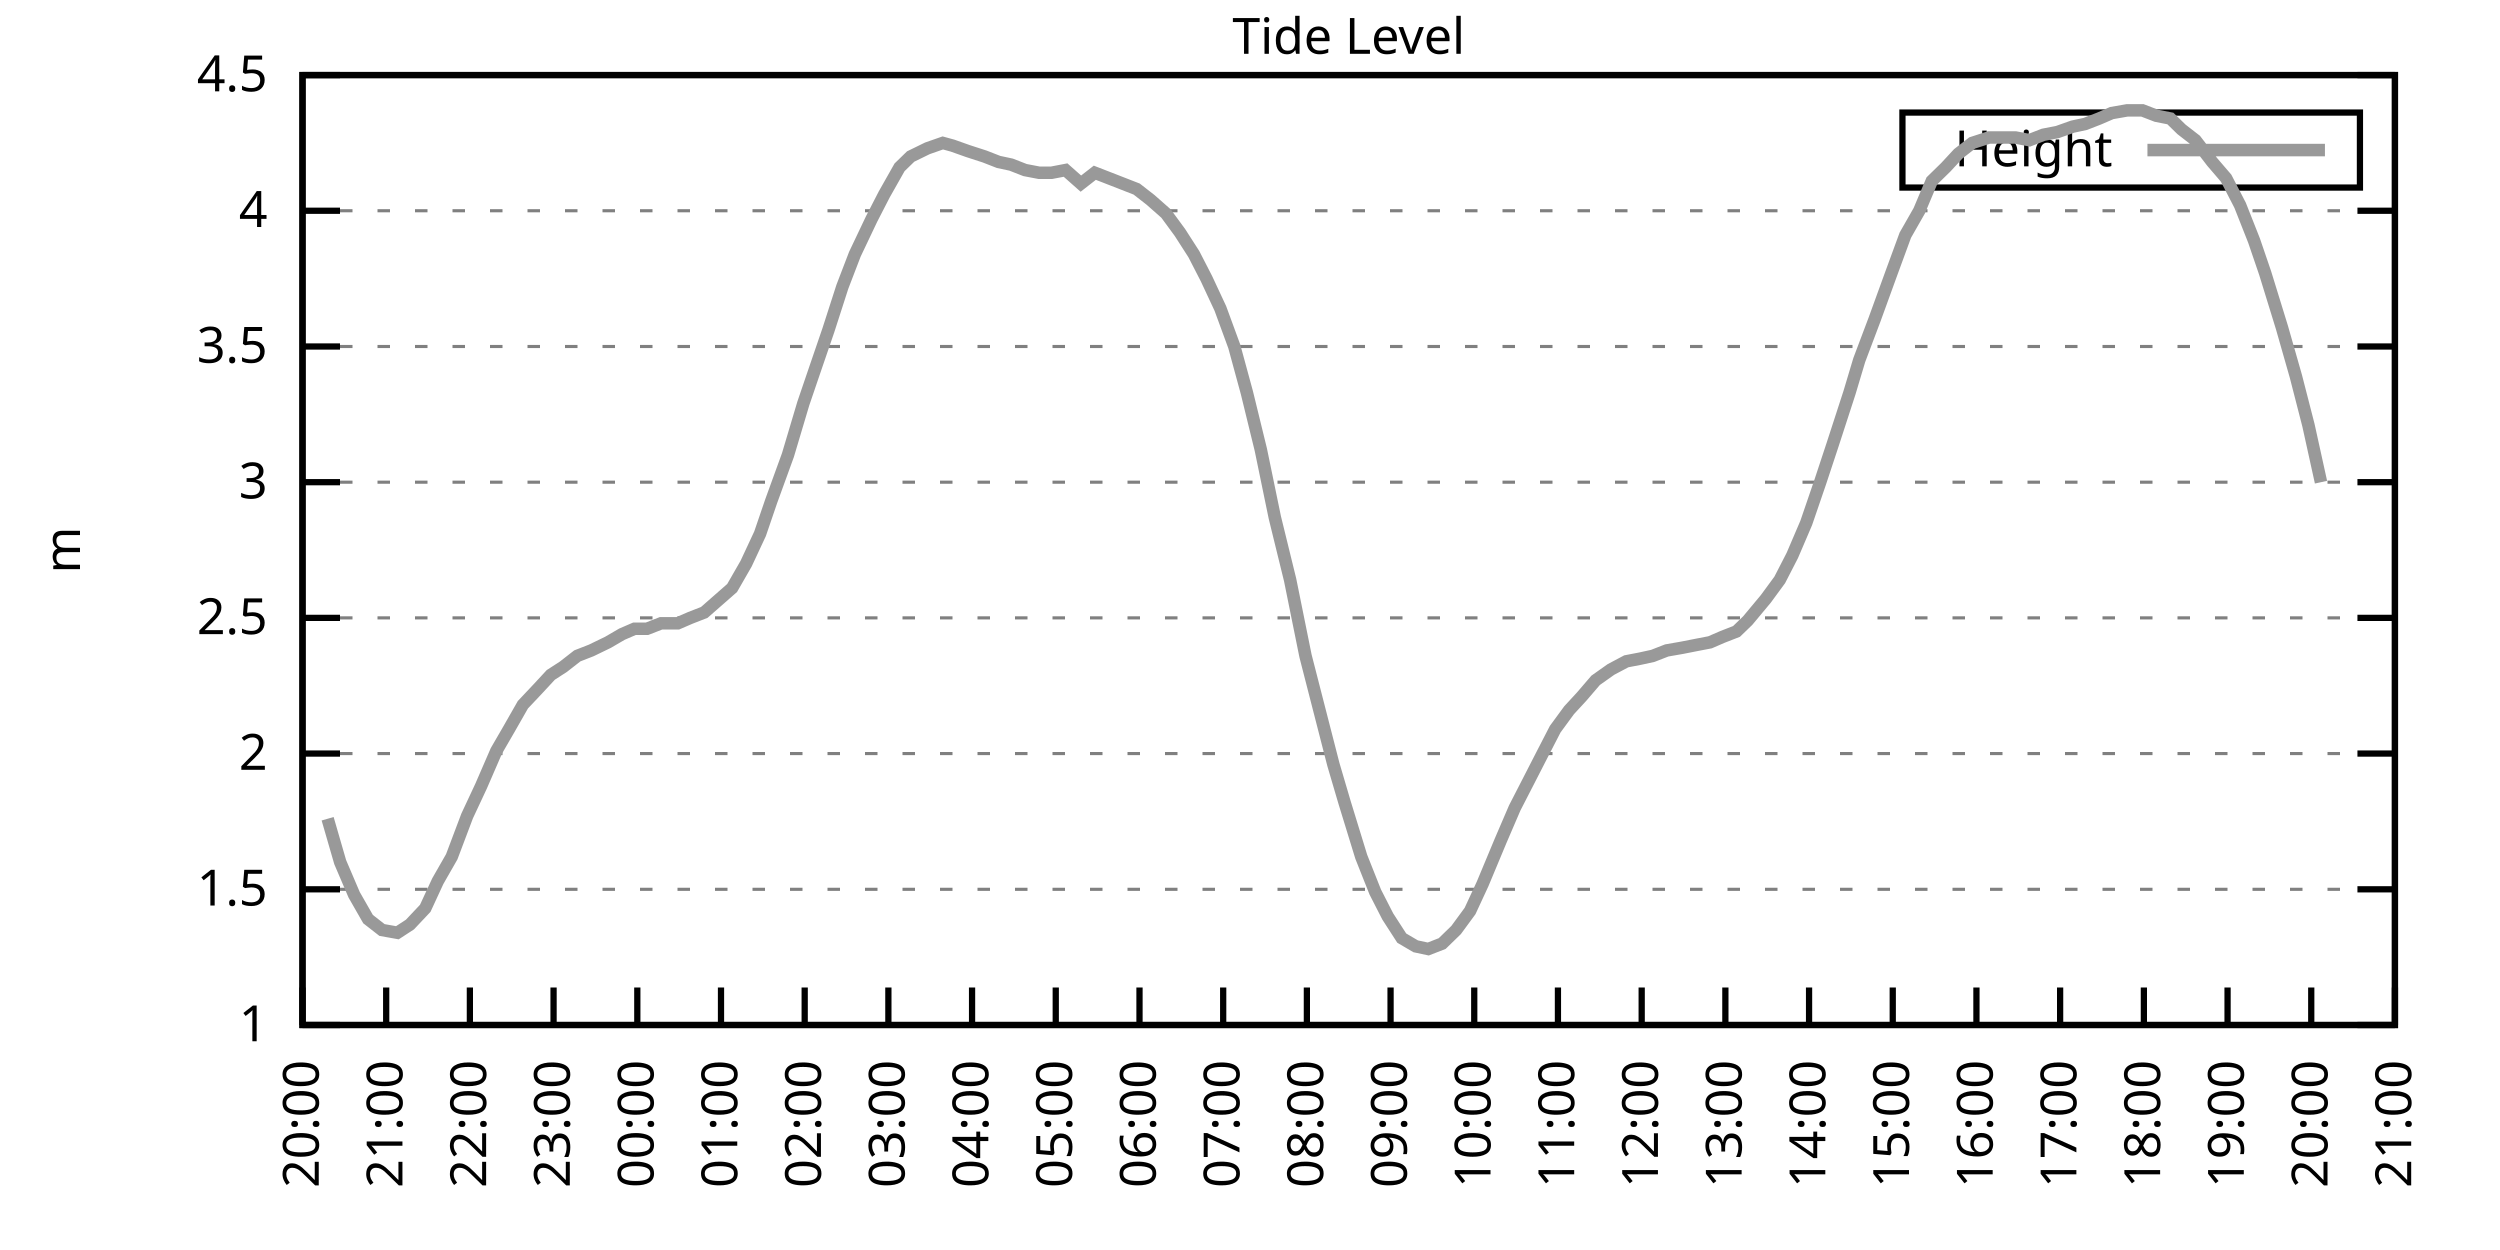
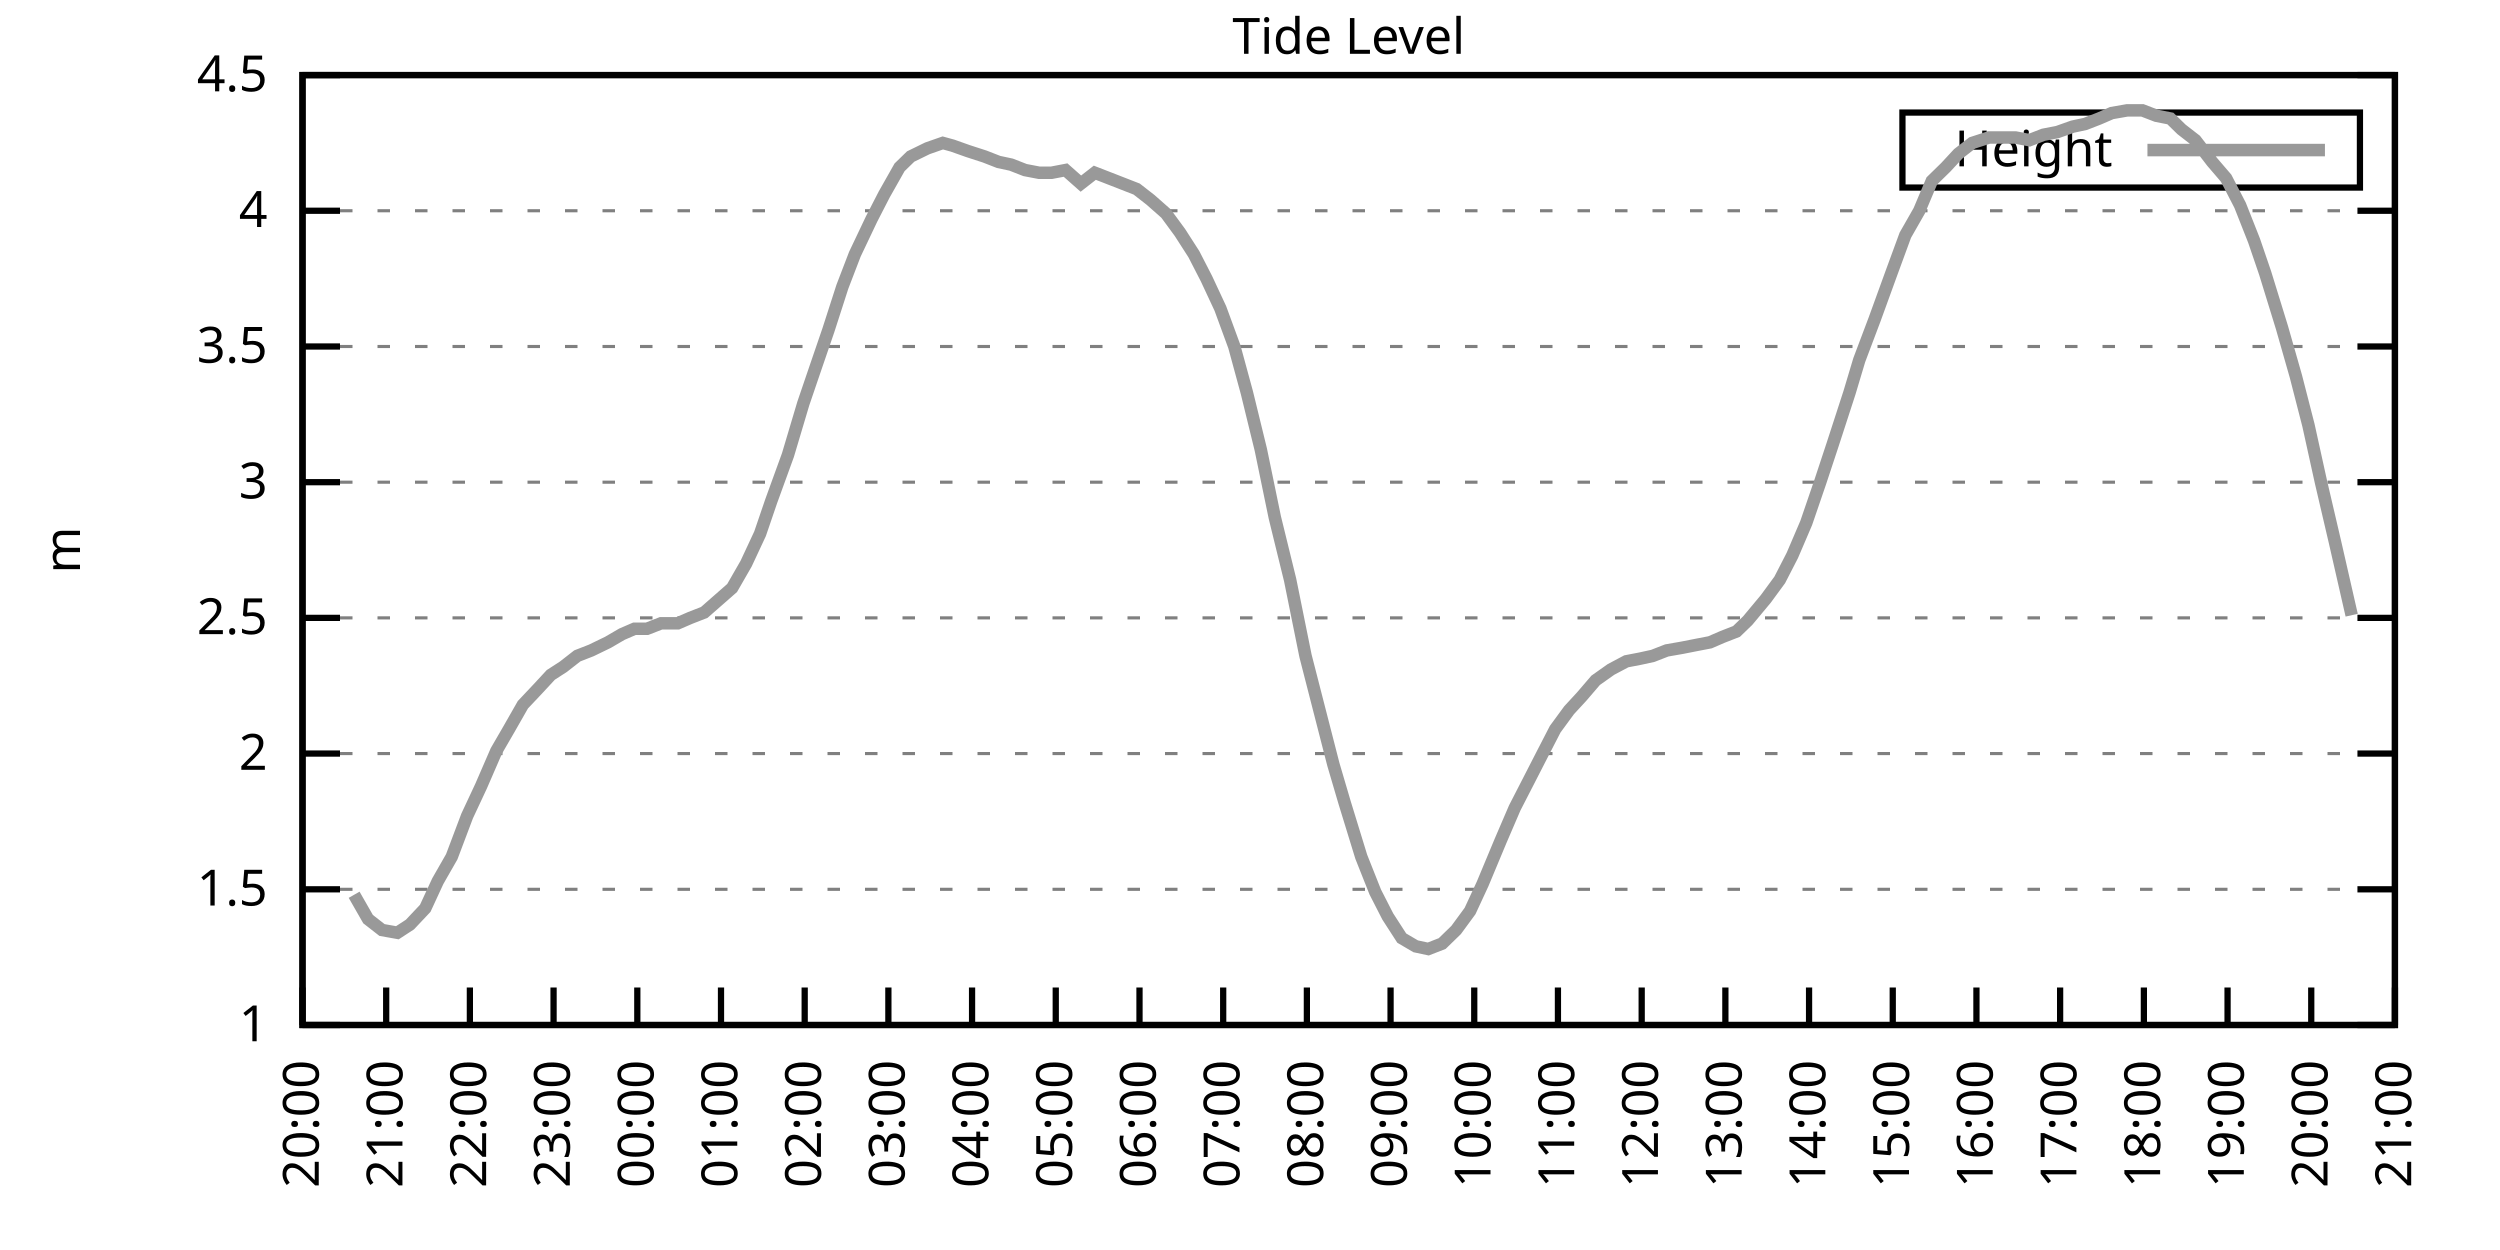
<svg xmlns="http://www.w3.org/2000/svg" xmlns:xlink="http://www.w3.org/1999/xlink" width="400" height="200" viewBox="0 0 400 200">
  <g id="gnuplot_canvas">
    <rect x="0" y="0" width="400" height="200" fill="none" />
    <defs>
      <circle id="gpDot" r="0.5" stroke-width="0.5" stroke="currentColor" />
      <path id="gpPt0" stroke-width="0.333" stroke="currentColor" d="M-1,0 h2 M0,-1 v2" />
      <path id="gpPt1" stroke-width="0.333" stroke="currentColor" d="M-1,-1 L1,1 M1,-1 L-1,1" />
      <path id="gpPt2" stroke-width="0.333" stroke="currentColor" d="M-1,0 L1,0 M0,-1 L0,1 M-1,-1 L1,1 M-1,1 L1,-1" />
      <rect id="gpPt3" stroke-width="0.333" stroke="currentColor" x="-1" y="-1" width="2" height="2" />
      <rect id="gpPt4" stroke-width="0.333" stroke="currentColor" fill="currentColor" x="-1" y="-1" width="2" height="2" />
      <circle id="gpPt5" stroke-width="0.333" stroke="currentColor" cx="0" cy="0" r="1" />
      <use xlink:href="#gpPt5" id="gpPt6" fill="currentColor" stroke="none" />
      <path id="gpPt7" stroke-width="0.333" stroke="currentColor" d="M0,-1.33 L-1.33,0.67 L1.33,0.67 z" />
      <use xlink:href="#gpPt7" id="gpPt8" fill="currentColor" stroke="none" />
      <use xlink:href="#gpPt7" id="gpPt9" stroke="currentColor" transform="rotate(180)" />
      <use xlink:href="#gpPt9" id="gpPt10" fill="currentColor" stroke="none" />
      <use xlink:href="#gpPt3" id="gpPt11" stroke="currentColor" transform="rotate(45)" />
      <use xlink:href="#gpPt11" id="gpPt12" fill="currentColor" stroke="none" />
      <path id="gpPt13" stroke-width="0.333" stroke="currentColor" d="M0,1.330 L1.265,0.411 L0.782,-1.067 L-0.782,-1.076 L-1.265,0.411 z" />
      <use xlink:href="#gpPt13" id="gpPt14" fill="currentColor" stroke="none" />
      <filter id="textbox" filterUnits="objectBoundingBox" x="0" y="0" height="1" width="1">
        <feFlood flood-color="white" flood-opacity="1" result="bgnd" />
        <feComposite in="SourceGraphic" in2="bgnd" operator="atop" />
      </filter>
      <filter id="greybox" filterUnits="objectBoundingBox" x="0" y="0" height="1" width="1">
        <feFlood flood-color="lightgrey" flood-opacity="1" result="grey" />
        <feComposite in="SourceGraphic" in2="grey" operator="atop" />
      </filter>
    </defs>
    <g fill="none" color="white" stroke="currentColor" stroke-width="1.00" stroke-linecap="butt" stroke-linejoin="miter">
</g>
    <g fill="none" color="black" stroke="currentColor" stroke-width="1.00" stroke-linecap="butt" stroke-linejoin="miter">
      <g stroke="none" shape-rendering="crispEdges">
        <polygon fill="rgb(255, 255, 255)" points="48.40,164.00 383.18,164.00 383.18,12.02 48.40,12.02 " />
      </g>
    </g>
    <g fill="none" color="black" stroke="currentColor" stroke-width="1.00" stroke-linecap="butt" stroke-linejoin="miter">
</g>
    <g fill="none" color="black" stroke="black" stroke-width="0.50" stroke-linecap="butt" stroke-linejoin="miter">
</g>
    <g fill="none" color="gray" stroke="currentColor" stroke-width="0.50" stroke-linecap="butt" stroke-linejoin="miter">
      <path stroke="gray" stroke-dasharray="2,4" class="gridline" d="M48.40,164.00 L383.19,164.00  " />
    </g>
    <g fill="none" color="gray" stroke="gray" stroke-width="1.00" stroke-linecap="butt" stroke-linejoin="miter">
</g>
    <g fill="none" color="black" stroke="currentColor" stroke-width="1.00" stroke-linecap="butt" stroke-linejoin="miter">
      <path stroke="black" d="M48.40,164.00 L54.40,164.00 M383.19,164.00 L377.19,164.00  " />
      <g transform="translate(42.80,166.60)" stroke="none" fill="black" font-family="Sans" font-size="8.00" text-anchor="end">
        <text>
          <tspan font-family="Sans"> 1</tspan>
        </text>
      </g>
    </g>
    <g fill="none" color="black" stroke="currentColor" stroke-width="1.00" stroke-linecap="butt" stroke-linejoin="miter">
</g>
    <g fill="none" color="black" stroke="black" stroke-width="0.50" stroke-linecap="butt" stroke-linejoin="miter">
</g>
    <g fill="none" color="gray" stroke="currentColor" stroke-width="0.50" stroke-linecap="butt" stroke-linejoin="miter">
      <path stroke="gray" stroke-dasharray="2,4" class="gridline" d="M48.40,142.29 L383.19,142.29  " />
    </g>
    <g fill="none" color="gray" stroke="gray" stroke-width="1.00" stroke-linecap="butt" stroke-linejoin="miter">
</g>
    <g fill="none" color="black" stroke="currentColor" stroke-width="1.00" stroke-linecap="butt" stroke-linejoin="miter">
      <path stroke="black" d="M48.40,142.29 L54.40,142.29 M383.19,142.29 L377.19,142.29  " />
      <g transform="translate(42.80,144.89)" stroke="none" fill="black" font-family="Sans" font-size="8.00" text-anchor="end">
        <text>
          <tspan font-family="Sans"> 1.5</tspan>
        </text>
      </g>
    </g>
    <g fill="none" color="black" stroke="currentColor" stroke-width="1.00" stroke-linecap="butt" stroke-linejoin="miter">
</g>
    <g fill="none" color="black" stroke="black" stroke-width="0.50" stroke-linecap="butt" stroke-linejoin="miter">
</g>
    <g fill="none" color="gray" stroke="currentColor" stroke-width="0.50" stroke-linecap="butt" stroke-linejoin="miter">
      <path stroke="gray" stroke-dasharray="2,4" class="gridline" d="M48.40,120.57 L383.19,120.57  " />
    </g>
    <g fill="none" color="gray" stroke="gray" stroke-width="1.00" stroke-linecap="butt" stroke-linejoin="miter">
</g>
    <g fill="none" color="black" stroke="currentColor" stroke-width="1.00" stroke-linecap="butt" stroke-linejoin="miter">
      <path stroke="black" d="M48.40,120.57 L54.40,120.57 M383.19,120.57 L377.19,120.57  " />
      <g transform="translate(42.80,123.17)" stroke="none" fill="black" font-family="Sans" font-size="8.00" text-anchor="end">
        <text>
          <tspan font-family="Sans"> 2</tspan>
        </text>
      </g>
    </g>
    <g fill="none" color="black" stroke="currentColor" stroke-width="1.00" stroke-linecap="butt" stroke-linejoin="miter">
</g>
    <g fill="none" color="black" stroke="black" stroke-width="0.50" stroke-linecap="butt" stroke-linejoin="miter">
</g>
    <g fill="none" color="gray" stroke="currentColor" stroke-width="0.50" stroke-linecap="butt" stroke-linejoin="miter">
      <path stroke="gray" stroke-dasharray="2,4" class="gridline" d="M48.40,98.86 L383.19,98.86  " />
    </g>
    <g fill="none" color="gray" stroke="gray" stroke-width="1.00" stroke-linecap="butt" stroke-linejoin="miter">
</g>
    <g fill="none" color="black" stroke="currentColor" stroke-width="1.00" stroke-linecap="butt" stroke-linejoin="miter">
      <path stroke="black" d="M48.40,98.86 L54.40,98.86 M383.19,98.86 L377.19,98.86  " />
      <g transform="translate(42.80,101.46)" stroke="none" fill="black" font-family="Sans" font-size="8.00" text-anchor="end">
        <text>
          <tspan font-family="Sans"> 2.5</tspan>
        </text>
      </g>
    </g>
    <g fill="none" color="black" stroke="currentColor" stroke-width="1.00" stroke-linecap="butt" stroke-linejoin="miter">
</g>
    <g fill="none" color="black" stroke="black" stroke-width="0.50" stroke-linecap="butt" stroke-linejoin="miter">
</g>
    <g fill="none" color="gray" stroke="currentColor" stroke-width="0.50" stroke-linecap="butt" stroke-linejoin="miter">
      <path stroke="gray" stroke-dasharray="2,4" class="gridline" d="M48.40,77.15 L383.19,77.15  " />
    </g>
    <g fill="none" color="gray" stroke="gray" stroke-width="1.00" stroke-linecap="butt" stroke-linejoin="miter">
</g>
    <g fill="none" color="black" stroke="currentColor" stroke-width="1.00" stroke-linecap="butt" stroke-linejoin="miter">
      <path stroke="black" d="M48.40,77.15 L54.40,77.15 M383.19,77.15 L377.19,77.15  " />
      <g transform="translate(42.80,79.75)" stroke="none" fill="black" font-family="Sans" font-size="8.00" text-anchor="end">
        <text>
          <tspan font-family="Sans"> 3</tspan>
        </text>
      </g>
    </g>
    <g fill="none" color="black" stroke="currentColor" stroke-width="1.00" stroke-linecap="butt" stroke-linejoin="miter">
</g>
    <g fill="none" color="black" stroke="black" stroke-width="0.50" stroke-linecap="butt" stroke-linejoin="miter">
</g>
    <g fill="none" color="gray" stroke="currentColor" stroke-width="0.50" stroke-linecap="butt" stroke-linejoin="miter">
      <path stroke="gray" stroke-dasharray="2,4" class="gridline" d="M48.40,55.44 L383.19,55.44  " />
    </g>
    <g fill="none" color="gray" stroke="gray" stroke-width="1.00" stroke-linecap="butt" stroke-linejoin="miter">
</g>
    <g fill="none" color="black" stroke="currentColor" stroke-width="1.00" stroke-linecap="butt" stroke-linejoin="miter">
      <path stroke="black" d="M48.40,55.44 L54.40,55.44 M383.19,55.44 L377.19,55.44  " />
      <g transform="translate(42.80,58.04)" stroke="none" fill="black" font-family="Sans" font-size="8.00" text-anchor="end">
        <text>
          <tspan font-family="Sans"> 3.5</tspan>
        </text>
      </g>
    </g>
    <g fill="none" color="black" stroke="currentColor" stroke-width="1.00" stroke-linecap="butt" stroke-linejoin="miter">
</g>
    <g fill="none" color="black" stroke="black" stroke-width="0.50" stroke-linecap="butt" stroke-linejoin="miter">
</g>
    <g fill="none" color="gray" stroke="currentColor" stroke-width="0.50" stroke-linecap="butt" stroke-linejoin="miter">
      <path stroke="gray" stroke-dasharray="2,4" class="gridline" d="M48.40,33.72 L383.19,33.72  " />
    </g>
    <g fill="none" color="gray" stroke="gray" stroke-width="1.00" stroke-linecap="butt" stroke-linejoin="miter">
</g>
    <g fill="none" color="black" stroke="currentColor" stroke-width="1.00" stroke-linecap="butt" stroke-linejoin="miter">
      <path stroke="black" d="M48.40,33.72 L54.40,33.72 M383.19,33.72 L377.19,33.72  " />
      <g transform="translate(42.80,36.32)" stroke="none" fill="black" font-family="Sans" font-size="8.00" text-anchor="end">
        <text>
          <tspan font-family="Sans"> 4</tspan>
        </text>
      </g>
    </g>
    <g fill="none" color="black" stroke="currentColor" stroke-width="1.00" stroke-linecap="butt" stroke-linejoin="miter">
</g>
    <g fill="none" color="black" stroke="black" stroke-width="0.50" stroke-linecap="butt" stroke-linejoin="miter">
</g>
    <g fill="none" color="gray" stroke="currentColor" stroke-width="0.50" stroke-linecap="butt" stroke-linejoin="miter">
      <path stroke="gray" stroke-dasharray="2,4" class="gridline" d="M48.40,12.01 L383.19,12.01  " />
    </g>
    <g fill="none" color="gray" stroke="gray" stroke-width="1.00" stroke-linecap="butt" stroke-linejoin="miter">
</g>
    <g fill="none" color="black" stroke="currentColor" stroke-width="1.00" stroke-linecap="butt" stroke-linejoin="miter">
      <path stroke="black" d="M48.40,12.01 L54.40,12.01 M383.19,12.01 L377.19,12.01  " />
      <g transform="translate(42.80,14.61)" stroke="none" fill="black" font-family="Sans" font-size="8.00" text-anchor="end">
        <text>
          <tspan font-family="Sans"> 4.5</tspan>
        </text>
      </g>
    </g>
    <g fill="none" color="black" stroke="currentColor" stroke-width="1.00" stroke-linecap="butt" stroke-linejoin="miter">
      <path stroke="black" d="M48.40,164.00 L48.40,158.00  " />
      <g transform="translate(51.00,169.60) rotate(270.00)" stroke="none" fill="black" font-family="Sans" font-size="8.00" text-anchor="end">
        <text>
          <tspan font-family="Sans">20:00</tspan>
        </text>
      </g>
    </g>
    <g fill="none" color="black" stroke="currentColor" stroke-width="1.00" stroke-linecap="butt" stroke-linejoin="miter">
      <path stroke="black" d="M61.79,164.00 L61.79,158.00  " />
      <g transform="translate(64.39,169.60) rotate(270.00)" stroke="none" fill="black" font-family="Sans" font-size="8.00" text-anchor="end">
        <text>
          <tspan font-family="Sans">21:00</tspan>
        </text>
      </g>
    </g>
    <g fill="none" color="black" stroke="currentColor" stroke-width="1.00" stroke-linecap="butt" stroke-linejoin="miter">
      <path stroke="black" d="M75.18,164.00 L75.18,158.00  " />
      <g transform="translate(77.78,169.60) rotate(270.00)" stroke="none" fill="black" font-family="Sans" font-size="8.00" text-anchor="end">
        <text>
          <tspan font-family="Sans">22:00</tspan>
        </text>
      </g>
    </g>
    <g fill="none" color="black" stroke="currentColor" stroke-width="1.00" stroke-linecap="butt" stroke-linejoin="miter">
      <path stroke="black" d="M88.57,164.00 L88.57,158.00  " />
      <g transform="translate(91.17,169.60) rotate(270.00)" stroke="none" fill="black" font-family="Sans" font-size="8.00" text-anchor="end">
        <text>
          <tspan font-family="Sans">23:00</tspan>
        </text>
      </g>
    </g>
    <g fill="none" color="black" stroke="currentColor" stroke-width="1.00" stroke-linecap="butt" stroke-linejoin="miter">
      <path stroke="black" d="M101.97,164.00 L101.97,158.00  " />
      <g transform="translate(104.57,169.60) rotate(270.00)" stroke="none" fill="black" font-family="Sans" font-size="8.00" text-anchor="end">
        <text>
          <tspan font-family="Sans">00:00</tspan>
        </text>
      </g>
    </g>
    <g fill="none" color="black" stroke="currentColor" stroke-width="1.00" stroke-linecap="butt" stroke-linejoin="miter">
      <path stroke="black" d="M115.36,164.00 L115.36,158.00  " />
      <g transform="translate(117.96,169.60) rotate(270.00)" stroke="none" fill="black" font-family="Sans" font-size="8.00" text-anchor="end">
        <text>
          <tspan font-family="Sans">01:00</tspan>
        </text>
      </g>
    </g>
    <g fill="none" color="black" stroke="currentColor" stroke-width="1.00" stroke-linecap="butt" stroke-linejoin="miter">
      <path stroke="black" d="M128.75,164.00 L128.75,158.00  " />
      <g transform="translate(131.35,169.60) rotate(270.00)" stroke="none" fill="black" font-family="Sans" font-size="8.00" text-anchor="end">
        <text>
          <tspan font-family="Sans">02:00</tspan>
        </text>
      </g>
    </g>
    <g fill="none" color="black" stroke="currentColor" stroke-width="1.00" stroke-linecap="butt" stroke-linejoin="miter">
      <path stroke="black" d="M142.14,164.00 L142.14,158.00  " />
      <g transform="translate(144.74,169.60) rotate(270.00)" stroke="none" fill="black" font-family="Sans" font-size="8.00" text-anchor="end">
        <text>
          <tspan font-family="Sans">03:00</tspan>
        </text>
      </g>
    </g>
    <g fill="none" color="black" stroke="currentColor" stroke-width="1.00" stroke-linecap="butt" stroke-linejoin="miter">
      <path stroke="black" d="M155.53,164.00 L155.53,158.00  " />
      <g transform="translate(158.13,169.60) rotate(270.00)" stroke="none" fill="black" font-family="Sans" font-size="8.00" text-anchor="end">
        <text>
          <tspan font-family="Sans">04:00</tspan>
        </text>
      </g>
    </g>
    <g fill="none" color="black" stroke="currentColor" stroke-width="1.00" stroke-linecap="butt" stroke-linejoin="miter">
      <path stroke="black" d="M168.92,164.00 L168.92,158.00  " />
      <g transform="translate(171.52,169.60) rotate(270.00)" stroke="none" fill="black" font-family="Sans" font-size="8.00" text-anchor="end">
        <text>
          <tspan font-family="Sans">05:00</tspan>
        </text>
      </g>
    </g>
    <g fill="none" color="black" stroke="currentColor" stroke-width="1.00" stroke-linecap="butt" stroke-linejoin="miter">
      <path stroke="black" d="M182.32,164.00 L182.32,158.00  " />
      <g transform="translate(184.92,169.60) rotate(270.00)" stroke="none" fill="black" font-family="Sans" font-size="8.00" text-anchor="end">
        <text>
          <tspan font-family="Sans">06:00</tspan>
        </text>
      </g>
    </g>
    <g fill="none" color="black" stroke="currentColor" stroke-width="1.00" stroke-linecap="butt" stroke-linejoin="miter">
      <path stroke="black" d="M195.71,164.00 L195.71,158.00  " />
      <g transform="translate(198.31,169.60) rotate(270.00)" stroke="none" fill="black" font-family="Sans" font-size="8.00" text-anchor="end">
        <text>
          <tspan font-family="Sans">07:00</tspan>
        </text>
      </g>
    </g>
    <g fill="none" color="black" stroke="currentColor" stroke-width="1.00" stroke-linecap="butt" stroke-linejoin="miter">
      <path stroke="black" d="M209.10,164.00 L209.10,158.00  " />
      <g transform="translate(211.70,169.60) rotate(270.00)" stroke="none" fill="black" font-family="Sans" font-size="8.00" text-anchor="end">
        <text>
          <tspan font-family="Sans">08:00</tspan>
        </text>
      </g>
    </g>
    <g fill="none" color="black" stroke="currentColor" stroke-width="1.00" stroke-linecap="butt" stroke-linejoin="miter">
      <path stroke="black" d="M222.49,164.00 L222.49,158.00  " />
      <g transform="translate(225.09,169.60) rotate(270.00)" stroke="none" fill="black" font-family="Sans" font-size="8.00" text-anchor="end">
        <text>
          <tspan font-family="Sans">09:00</tspan>
        </text>
      </g>
    </g>
    <g fill="none" color="black" stroke="currentColor" stroke-width="1.00" stroke-linecap="butt" stroke-linejoin="miter">
      <path stroke="black" d="M235.88,164.00 L235.88,158.00  " />
      <g transform="translate(238.48,169.60) rotate(270.00)" stroke="none" fill="black" font-family="Sans" font-size="8.00" text-anchor="end">
        <text>
          <tspan font-family="Sans">10:00</tspan>
        </text>
      </g>
    </g>
    <g fill="none" color="black" stroke="currentColor" stroke-width="1.00" stroke-linecap="butt" stroke-linejoin="miter">
      <path stroke="black" d="M249.27,164.00 L249.27,158.00  " />
      <g transform="translate(251.87,169.60) rotate(270.00)" stroke="none" fill="black" font-family="Sans" font-size="8.00" text-anchor="end">
        <text>
          <tspan font-family="Sans">11:00</tspan>
        </text>
      </g>
    </g>
    <g fill="none" color="black" stroke="currentColor" stroke-width="1.00" stroke-linecap="butt" stroke-linejoin="miter">
      <path stroke="black" d="M262.67,164.00 L262.67,158.00  " />
      <g transform="translate(265.27,169.60) rotate(270.00)" stroke="none" fill="black" font-family="Sans" font-size="8.00" text-anchor="end">
        <text>
          <tspan font-family="Sans">12:00</tspan>
        </text>
      </g>
    </g>
    <g fill="none" color="black" stroke="currentColor" stroke-width="1.00" stroke-linecap="butt" stroke-linejoin="miter">
      <path stroke="black" d="M276.06,164.00 L276.06,158.00  " />
      <g transform="translate(278.66,169.60) rotate(270.00)" stroke="none" fill="black" font-family="Sans" font-size="8.00" text-anchor="end">
        <text>
          <tspan font-family="Sans">13:00</tspan>
        </text>
      </g>
    </g>
    <g fill="none" color="black" stroke="currentColor" stroke-width="1.00" stroke-linecap="butt" stroke-linejoin="miter">
      <path stroke="black" d="M289.45,164.00 L289.45,158.00  " />
      <g transform="translate(292.05,169.60) rotate(270.00)" stroke="none" fill="black" font-family="Sans" font-size="8.00" text-anchor="end">
        <text>
          <tspan font-family="Sans">14:00</tspan>
        </text>
      </g>
    </g>
    <g fill="none" color="black" stroke="currentColor" stroke-width="1.00" stroke-linecap="butt" stroke-linejoin="miter">
      <path stroke="black" d="M302.84,164.00 L302.84,158.00  " />
      <g transform="translate(305.44,169.60) rotate(270.00)" stroke="none" fill="black" font-family="Sans" font-size="8.00" text-anchor="end">
        <text>
          <tspan font-family="Sans">15:00</tspan>
        </text>
      </g>
    </g>
    <g fill="none" color="black" stroke="currentColor" stroke-width="1.00" stroke-linecap="butt" stroke-linejoin="miter">
      <path stroke="black" d="M316.23,164.00 L316.23,158.00  " />
      <g transform="translate(318.83,169.60) rotate(270.00)" stroke="none" fill="black" font-family="Sans" font-size="8.00" text-anchor="end">
        <text>
          <tspan font-family="Sans">16:00</tspan>
        </text>
      </g>
    </g>
    <g fill="none" color="black" stroke="currentColor" stroke-width="1.00" stroke-linecap="butt" stroke-linejoin="miter">
      <path stroke="black" d="M329.62,164.00 L329.62,158.00  " />
      <g transform="translate(332.22,169.60) rotate(270.00)" stroke="none" fill="black" font-family="Sans" font-size="8.00" text-anchor="end">
        <text>
          <tspan font-family="Sans">17:00</tspan>
        </text>
      </g>
    </g>
    <g fill="none" color="black" stroke="currentColor" stroke-width="1.00" stroke-linecap="butt" stroke-linejoin="miter">
      <path stroke="black" d="M343.02,164.00 L343.02,158.00  " />
      <g transform="translate(345.62,169.60) rotate(270.00)" stroke="none" fill="black" font-family="Sans" font-size="8.00" text-anchor="end">
        <text>
          <tspan font-family="Sans">18:00</tspan>
        </text>
      </g>
    </g>
    <g fill="none" color="black" stroke="currentColor" stroke-width="1.00" stroke-linecap="butt" stroke-linejoin="miter">
      <path stroke="black" d="M356.41,164.00 L356.41,158.00  " />
      <g transform="translate(359.01,169.60) rotate(270.00)" stroke="none" fill="black" font-family="Sans" font-size="8.00" text-anchor="end">
        <text>
          <tspan font-family="Sans">19:00</tspan>
        </text>
      </g>
    </g>
    <g fill="none" color="black" stroke="currentColor" stroke-width="1.00" stroke-linecap="butt" stroke-linejoin="miter">
      <path stroke="black" d="M369.80,164.00 L369.80,158.00  " />
      <g transform="translate(372.40,169.60) rotate(270.00)" stroke="none" fill="black" font-family="Sans" font-size="8.00" text-anchor="end">
        <text>
          <tspan font-family="Sans">20:00</tspan>
        </text>
      </g>
    </g>
    <g fill="none" color="black" stroke="currentColor" stroke-width="1.00" stroke-linecap="butt" stroke-linejoin="miter">
      <path stroke="black" d="M383.19,164.00 L383.19,158.00  " />
      <g transform="translate(385.79,169.60) rotate(270.00)" stroke="none" fill="black" font-family="Sans" font-size="8.00" text-anchor="end">
        <text>
          <tspan font-family="Sans">21:00</tspan>
        </text>
      </g>
    </g>
    <g fill="none" color="black" stroke="currentColor" stroke-width="1.00" stroke-linecap="butt" stroke-linejoin="miter">
</g>
    <g fill="none" color="black" stroke="currentColor" stroke-width="1.00" stroke-linecap="butt" stroke-linejoin="miter">
      <path stroke="black" d="M48.40,12.01 L48.40,164.00 L383.19,164.00 L383.19,12.01 L48.40,12.01 Z  " />
    </g>
    <g fill="none" color="black" stroke="currentColor" stroke-width="1.00" stroke-linecap="butt" stroke-linejoin="miter">
</g>
    <g fill="none" color="black" stroke="currentColor" stroke-width="1.00" stroke-linecap="butt" stroke-linejoin="miter">
      <path stroke="black" d="M304.39,30.01 L304.39,18.01 L377.59,18.01 L377.59,30.01 L304.39,30.01 Z  " />
    </g>
    <g id="Tide_level_plot_1">
      <g fill="none" color="white" stroke="black" stroke-width="2.00" stroke-linecap="butt" stroke-linejoin="miter">
</g>
      <g fill="none" color="black" stroke="currentColor" stroke-width="2.00" stroke-linecap="butt" stroke-linejoin="miter">
        <g transform="translate(337.99,26.61)" stroke="none" fill="black" font-family="Sans" font-size="8.00" text-anchor="end">
          <text>
            <tspan font-family="Sans">Height</tspan>
          </text>
        </g>
      </g>
      <g fill="none" color="black" stroke="currentColor" stroke-width="2.00" stroke-linecap="butt" stroke-linejoin="miter">
-         <path stroke="rgb(153, 153, 153)" d="M343.59,24.01 L371.99,24.01 M52.42,131.00 L54.43,137.94 L56.66,143.16 L58.89,147.06 L61.12,148.80 L63.58,149.24   L65.59,147.93 L68.04,145.33 L70.05,140.98 L72.28,137.08 L74.74,130.56 L76.97,125.79 L79.42,120.14 L81.43,116.67   L83.66,112.76 L86.12,110.15 L88.13,107.98 L90.14,106.68 L92.37,104.94 L94.60,104.07 L97.28,102.77 L99.51,101.47   L101.52,100.60 L103.53,100.60 L105.76,99.73 L108.44,99.73 L110.45,98.86 L112.68,97.99 L117.14,94.08 L119.38,90.18   L121.61,85.40 L123.39,80.19 L126.07,72.81 L128.53,64.56 L130.31,59.34 L132.54,52.83 L134.78,45.88 L136.78,40.67   L139.46,35.03 L141.47,31.12 L143.93,26.77 L145.71,25.04 L148.39,23.73 L150.85,22.87 L152.41,23.30 L154.86,24.17   L157.54,25.04 L159.77,25.91 L161.78,26.34 L164.01,27.21 L166.25,27.64 L168.25,27.64 L170.49,27.21 L172.94,29.38   L175.17,27.64 L177.41,28.51 L179.64,29.38 L181.87,30.25 L184.10,31.99 L186.56,34.16 L188.79,37.20 L191.02,40.67   L193.03,44.58 L195.26,49.36 L197.49,55.44 L199.50,62.82 L201.73,71.94 L203.97,82.79 L206.42,92.78 L208.88,104.94   L211.11,113.63 L213.34,122.31 L215.13,128.39 L217.80,137.08 L220.04,142.72 L222.04,146.63 L224.28,150.10 L226.51,151.41   L228.52,151.84 L230.75,150.97 L232.98,148.80 L235.21,145.76 L237.22,141.42 L240.12,134.47 L242.36,129.26 L244.59,124.92   L246.82,120.57 L248.83,116.67 L251.06,113.63 L253.07,111.45 L255.30,108.85 L257.76,107.11 L260.21,105.81 L262.44,105.38   L264.45,104.94 L266.68,104.07 L269.14,103.64 L271.37,103.20 L273.60,102.77 L275.61,101.90 L277.84,101.03 L279.63,99.30   L282.53,95.82 L284.76,92.78 L286.77,88.87 L289.00,83.66 L291.23,77.15 L293.24,71.07 L295.92,62.82 L297.48,57.61   L299.94,51.09 L302.62,43.71 L304.85,37.63 L307.08,33.72 L309.09,28.95 L311.32,26.77 L313.33,24.60 L315.56,22.87   L318.24,22.00 L320.47,22.00 L322.48,22.00 L324.71,22.43 L326.95,21.56 L329.18,21.13 L331.63,20.26 L333.64,19.83   L335.87,18.96 L337.88,18.09 L340.34,17.66 L342.79,17.66 L345.02,18.52 L347.26,18.96 L349.04,20.70 L351.27,22.43   L353.95,25.91 L356.18,28.51 L358.42,32.85 L360.65,38.50 L362.43,43.71 L365.11,52.40 L367.34,60.21 L369.35,68.03   L371.36,77.15  " />
+         <path stroke="rgb(153, 153, 153)" d="M343.59,24.01 L371.99,24.01 M56.66,143.16 L58.89,147.06 L61.12,148.80 L63.58,149.24 L65.59,147.93 L68.04,145.33   L70.05,140.98 L72.28,137.08 L74.74,130.56 L76.97,125.79 L79.42,120.14 L81.43,116.67 L83.66,112.76 L86.12,110.15   L88.13,107.98 L90.14,106.68 L92.37,104.94 L94.60,104.07 L97.28,102.77 L99.51,101.47 L101.52,100.60 L103.53,100.60   L105.76,99.73 L108.44,99.73 L110.45,98.86 L112.68,97.99 L117.14,94.08 L119.38,90.18 L121.61,85.40 L123.39,80.19   L126.07,72.81 L128.53,64.56 L130.31,59.34 L132.54,52.83 L134.78,45.88 L136.78,40.67 L139.46,35.03 L141.47,31.12   L143.93,26.77 L145.71,25.04 L148.39,23.73 L150.85,22.87 L152.41,23.30 L154.86,24.17 L157.54,25.04 L159.77,25.91   L161.78,26.34 L164.01,27.21 L166.25,27.64 L168.25,27.64 L170.49,27.21 L172.94,29.38 L175.17,27.64 L177.41,28.51   L179.64,29.38 L181.87,30.25 L184.10,31.99 L186.56,34.16 L188.79,37.20 L191.02,40.67 L193.03,44.58 L195.26,49.36   L197.49,55.44 L199.50,62.82 L201.73,71.94 L203.97,82.79 L206.42,92.78 L208.88,104.94 L211.11,113.63 L213.34,122.31   L215.13,128.39 L217.80,137.08 L220.04,142.72 L222.04,146.63 L224.28,150.10 L226.51,151.41 L228.52,151.84 L230.75,150.97   L232.98,148.80 L235.21,145.76 L237.22,141.42 L240.12,134.47 L242.36,129.26 L244.59,124.92 L246.82,120.57 L248.83,116.67   L251.06,113.63 L253.07,111.45 L255.30,108.85 L257.76,107.11 L260.21,105.81 L262.44,105.38 L264.45,104.94 L266.68,104.07   L269.14,103.64 L271.37,103.20 L273.60,102.77 L275.61,101.90 L277.84,101.03 L279.63,99.30 L282.53,95.82 L284.76,92.78   L286.77,88.87 L289.00,83.66 L291.23,77.15 L293.24,71.07 L295.92,62.82 L297.48,57.61 L299.94,51.09 L302.62,43.71   L304.85,37.63 L307.08,33.72 L309.09,28.95 L311.32,26.77 L313.33,24.60 L315.56,22.87 L318.24,22.00 L320.47,22.00   L322.48,22.00 L324.71,22.43 L326.95,21.56 L329.18,21.13 L331.63,20.26 L333.64,19.83 L335.87,18.96 L337.88,18.09   L340.34,17.66 L342.79,17.66 L345.02,18.52 L347.26,18.96 L349.04,20.70 L351.27,22.43 L353.95,25.91 L356.18,28.51   L358.42,32.85 L360.65,38.50 L362.43,43.71 L365.11,52.40 L367.34,60.21 L369.35,68.03 L371.36,77.15 L373.59,86.70   L376.27,98.43  " />
      </g>
    </g>
    <g fill="none" color="black" stroke="currentColor" stroke-width="2.00" stroke-linecap="butt" stroke-linejoin="miter">
</g>
    <g fill="none" color="black" stroke="black" stroke-width="1.00" stroke-linecap="butt" stroke-linejoin="miter">
</g>
    <g fill="none" color="black" stroke="currentColor" stroke-width="1.00" stroke-linecap="butt" stroke-linejoin="miter">
      <path stroke="black" d="M48.40,12.01 L48.40,164.00 L383.19,164.00 L383.19,12.01 L48.40,12.01 Z  " />
      <g transform="translate(12.80,88.01) rotate(270.00)" stroke="none" fill="black" font-family="Sans" font-size="8.00" text-anchor="middle">
        <text>
          <tspan font-family="Sans">m</tspan>
        </text>
      </g>
    </g>
    <g fill="none" color="black" stroke="currentColor" stroke-width="1.00" stroke-linecap="butt" stroke-linejoin="miter">
</g>
    <g fill="none" color="black" stroke="currentColor" stroke-width="1.00" stroke-linecap="butt" stroke-linejoin="miter">
      <g transform="translate(215.79,8.61)" stroke="none" fill="black" font-family="Sans" font-size="8.00" text-anchor="middle">
        <text>
          <tspan font-family="Sans">Tide Level</tspan>
        </text>
      </g>
    </g>
    <g fill="none" color="black" stroke="currentColor" stroke-width="1.00" stroke-linecap="butt" stroke-linejoin="miter">
</g>
  </g>
</svg>
